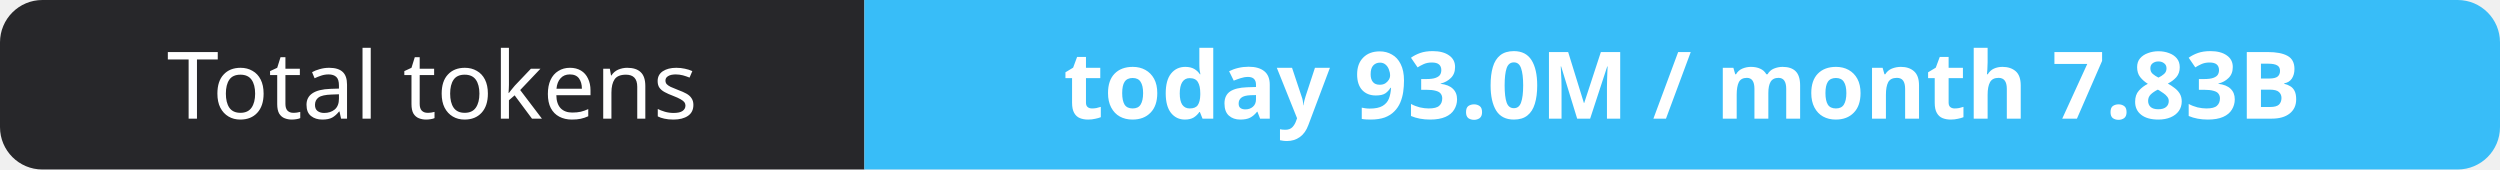
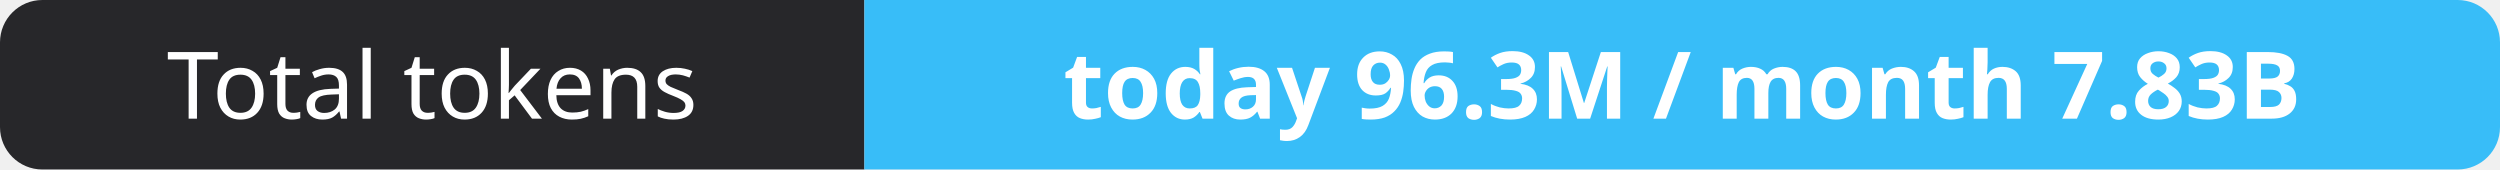
- <svg xmlns="http://www.w3.org/2000/svg" width="295" height="20" role="img" aria-label="Total tokens: today 93.0M / month 7.83B">
+ <svg xmlns="http://www.w3.org/2000/svg" width="295" height="20" role="img" aria-label="Total tokens: today 96.3M / month 7.83B">
  <clipPath id="r">
    <rect width="295" height="20" rx="5" fill="#fff" />
  </clipPath>
  <g clip-path="url(#r)">
    <rect width="102" height="20" fill="#27272a" />
    <rect x="102" width="193" height="20" fill="#38bdf8" />
  </g>
  <g fill="#fff" text-anchor="middle" font-family="Verdana,Geneva,sans-serif" font-size="11">
    <text x="51.0" y="14">Total tokens</text>
-     <text x="198.5" y="14" font-weight="700">today 93.0M / month 7.83B</text>
+     <text x="198.5" y="14" font-weight="700">today 96.3M / month 7.83B</text>
  </g>
</svg>
